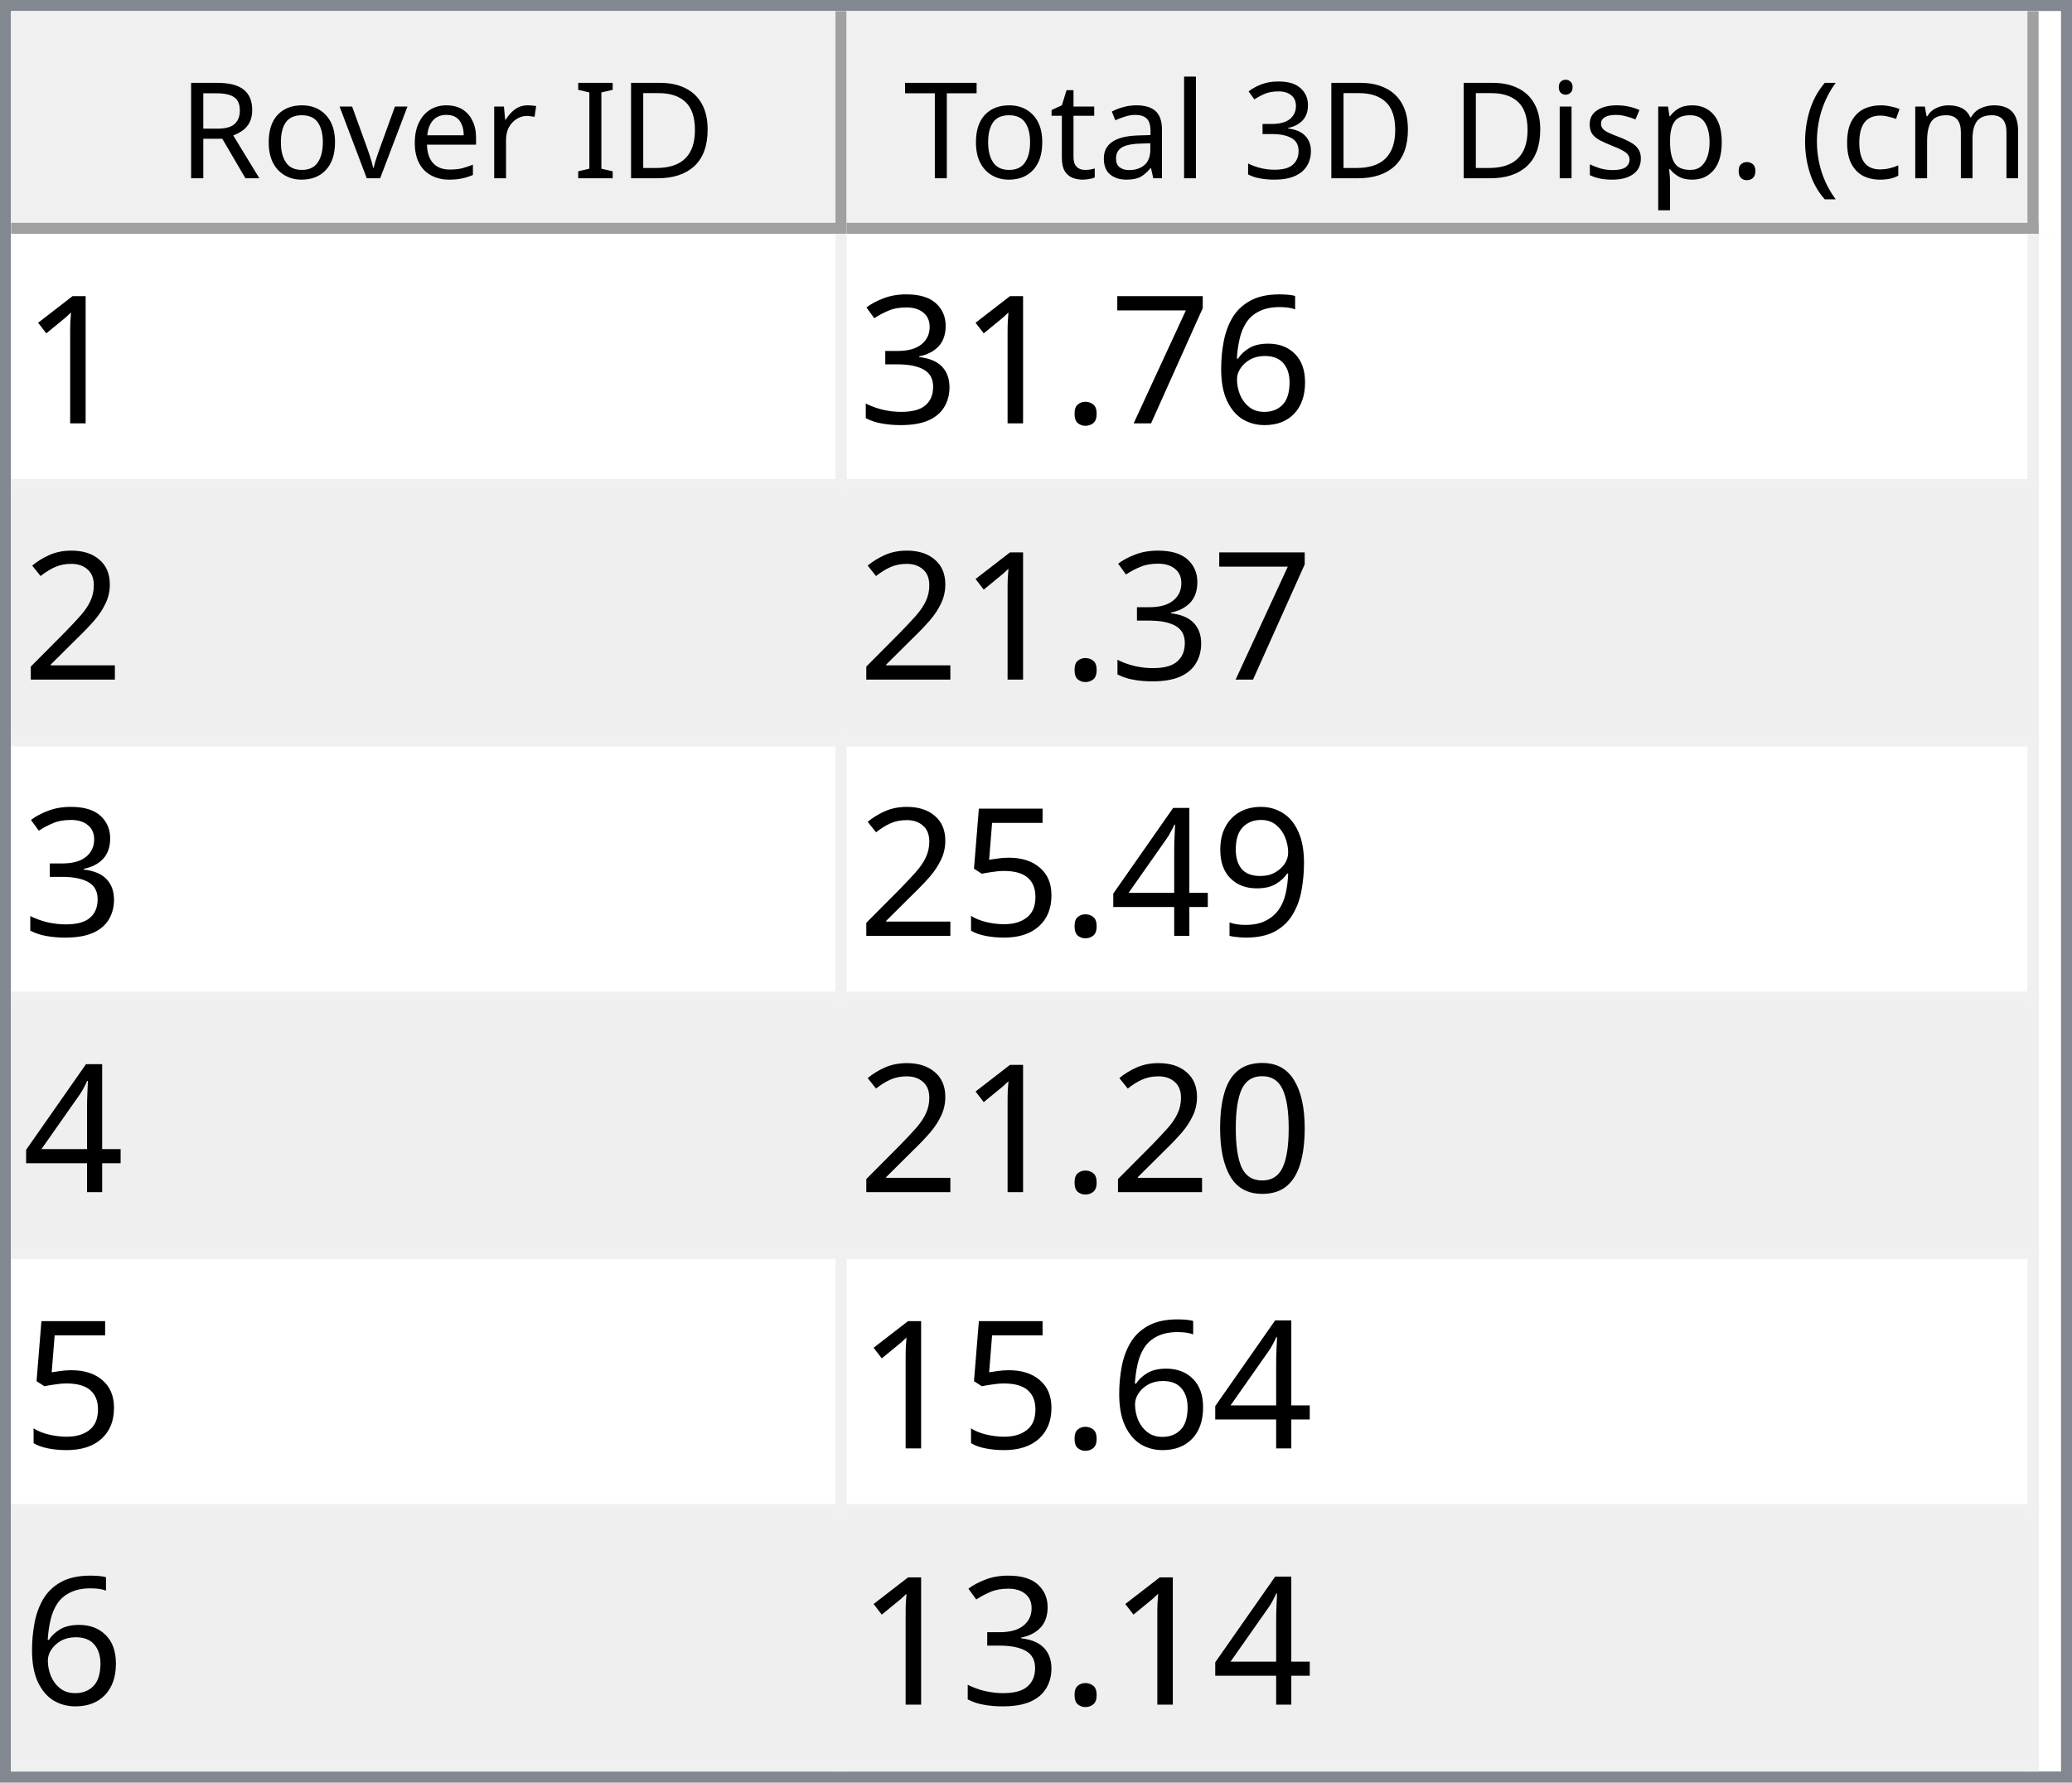
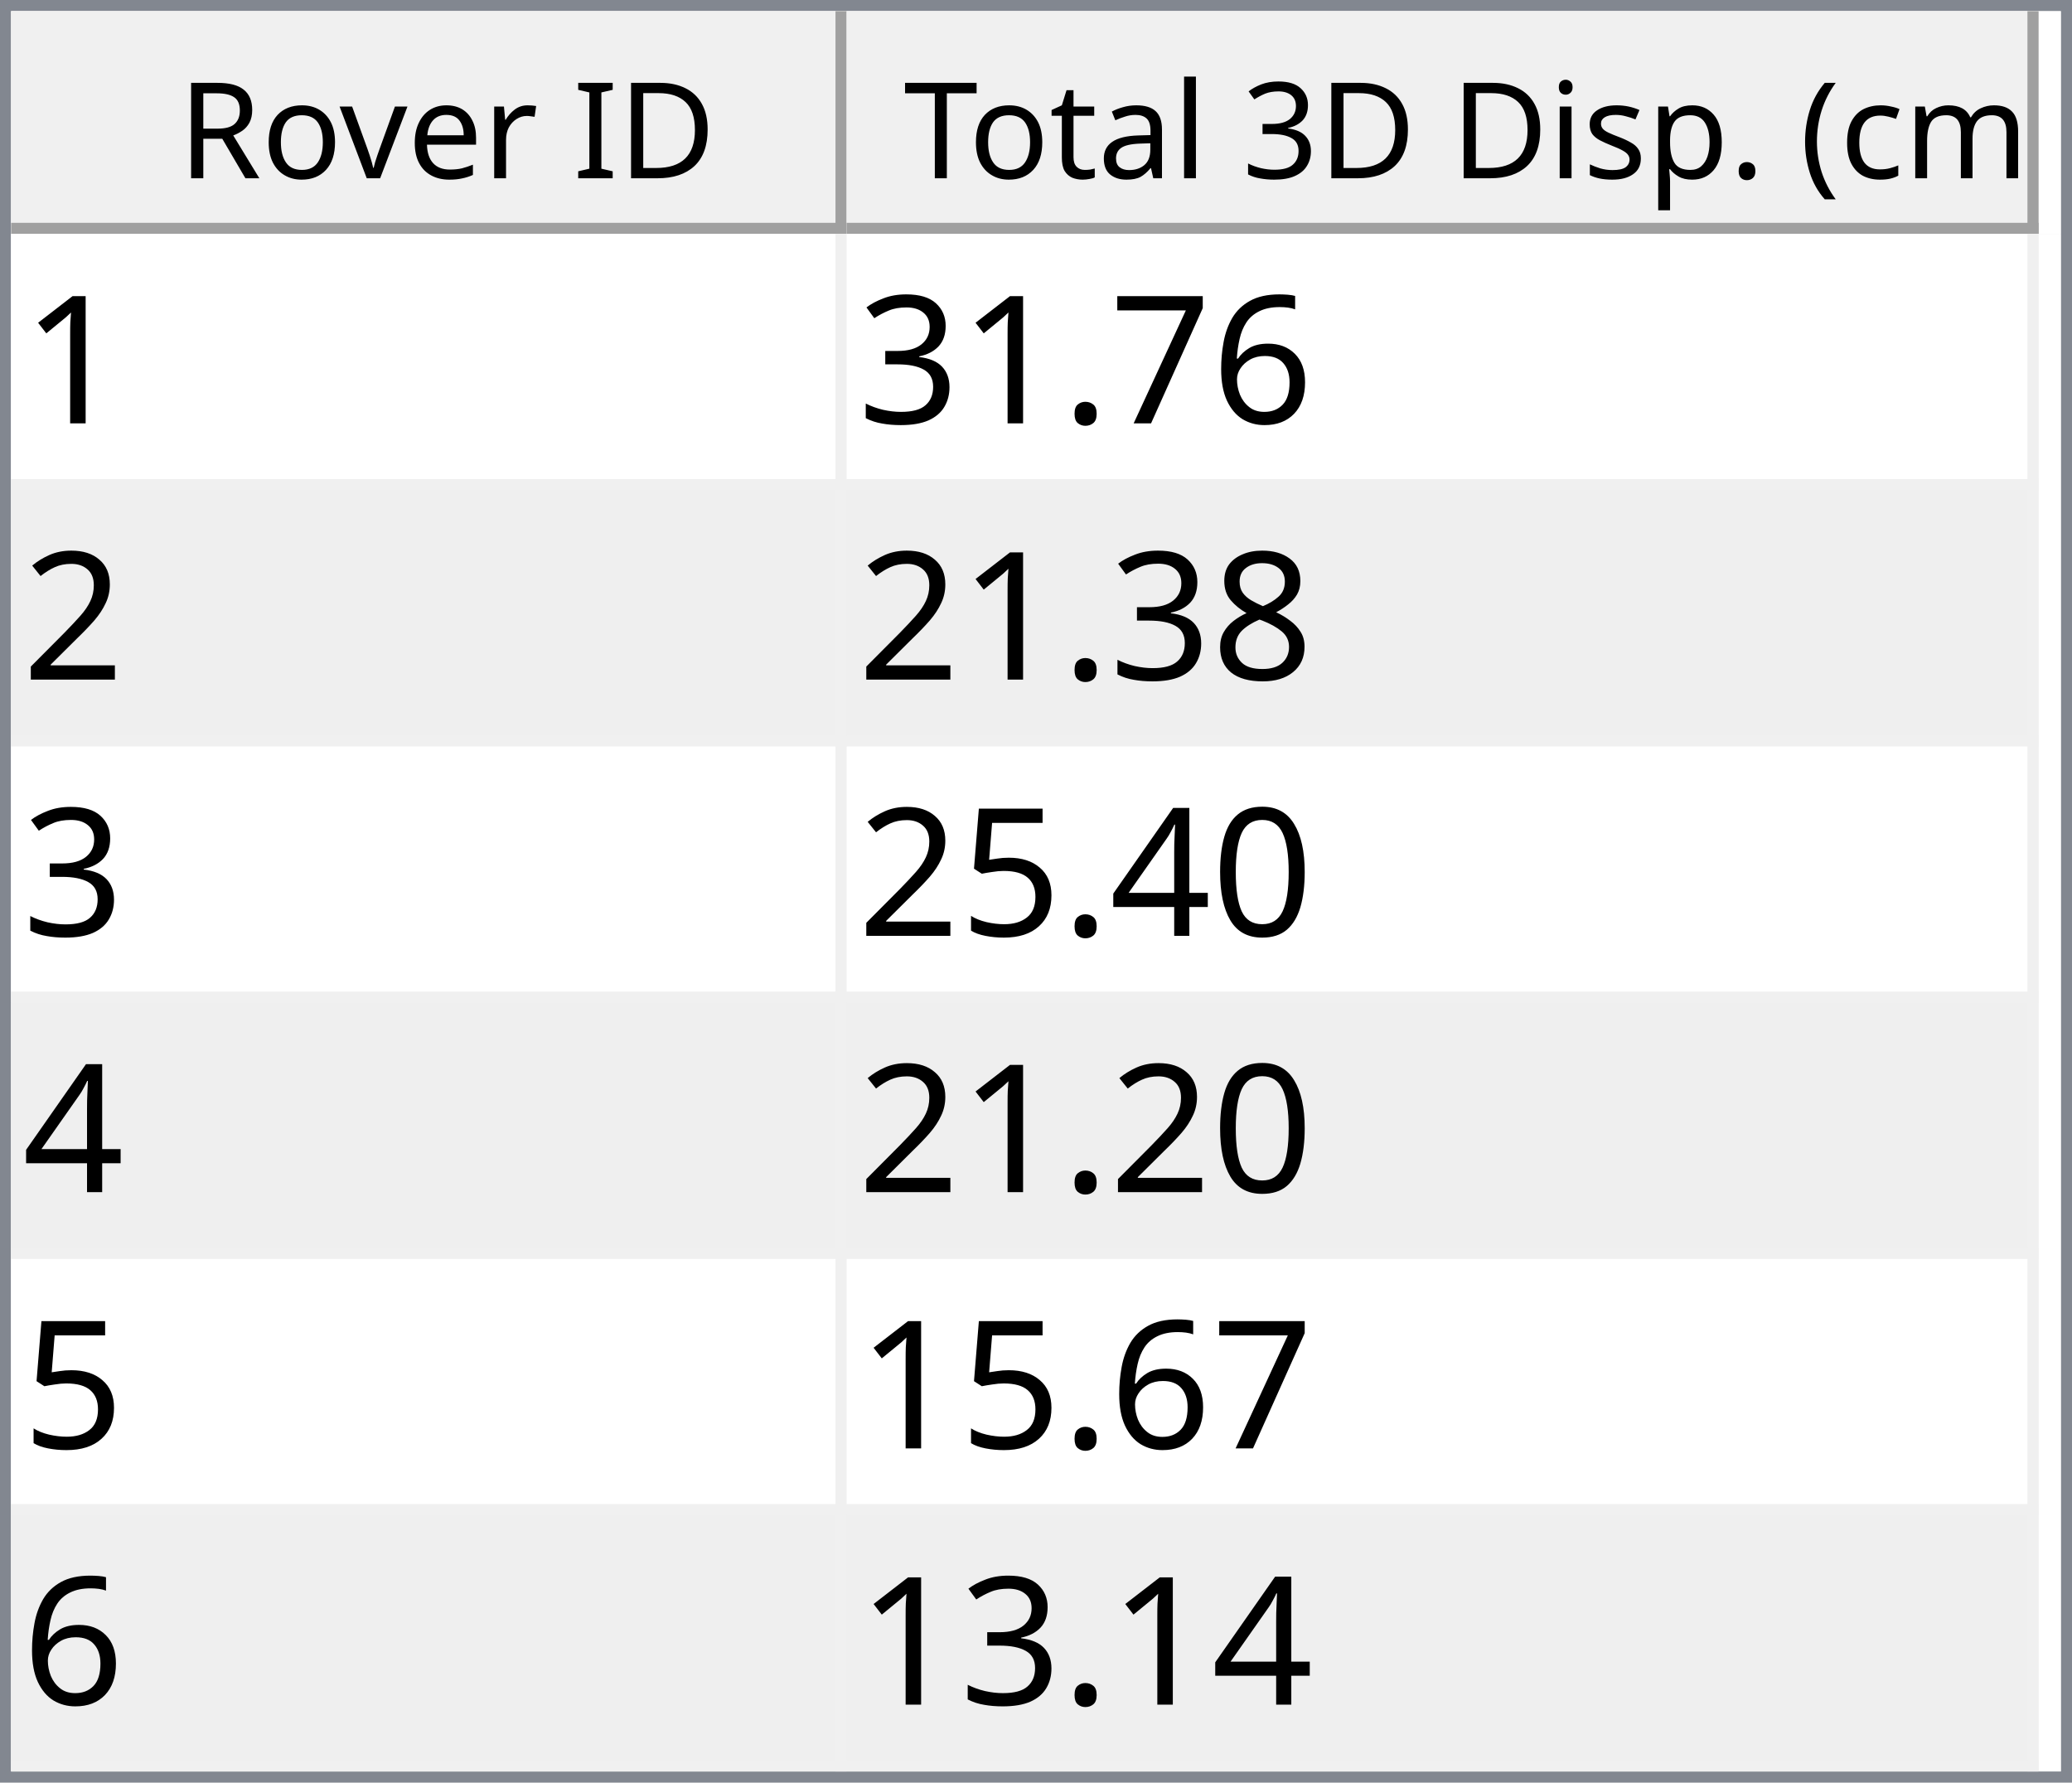
<svg xmlns="http://www.w3.org/2000/svg" style="fill-opacity:1; color-rendering:auto; color-interpolation:auto; text-rendering:auto; stroke:black; stroke-linecap:square; stroke-miterlimit:10; shape-rendering:auto; stroke-opacity:1; fill:black; stroke-dasharray:none; font-weight:normal; stroke-width:1; font-family:'Dialog'; font-style:normal; stroke-linejoin:miter; font-size:12px; stroke-dashoffset:0; image-rendering:auto;" width="186" height="160">
  <defs id="genericDefs" />
  <g>
    <defs id="defs1">
      <clipPath clipPathUnits="userSpaceOnUse" id="clipPath1">
        <path d="M0 0 L186 0 L186 160 L0 160 L0 0 Z" />
      </clipPath>
      <clipPath clipPathUnits="userSpaceOnUse" id="clipPath2">
        <path d="M0 0 L0 160 L186 160 L186 0 Z" />
      </clipPath>
      <clipPath clipPathUnits="userSpaceOnUse" id="clipPath3">
        <path d="M0 0 L0 20 L184 20 L184 0 Z" />
      </clipPath>
      <clipPath clipPathUnits="userSpaceOnUse" id="clipPath4">
        <path d="M0 0 L0 20 L75 20 L75 0 Z" />
      </clipPath>
      <clipPath clipPathUnits="userSpaceOnUse" id="clipPath5">
        <path d="M1 1 L1 19 L74 19 L74 1 Z" />
      </clipPath>
      <clipPath clipPathUnits="userSpaceOnUse" id="clipPath6">
        <path d="M0 0 L0 18 L73 18 L73 0 Z" />
      </clipPath>
      <clipPath clipPathUnits="userSpaceOnUse" id="clipPath7">
        <path d="M-0.5 -0.5 L-0.5 19.5 L74.5 19.5 L74.5 -0.5 Z" />
      </clipPath>
      <clipPath clipPathUnits="userSpaceOnUse" id="clipPath8">
        <path d="M0 0 L0 20 L107 20 L107 0 Z" />
      </clipPath>
      <clipPath clipPathUnits="userSpaceOnUse" id="clipPath9">
        <path d="M1 1 L1 19 L106 19 L106 1 Z" />
      </clipPath>
      <clipPath clipPathUnits="userSpaceOnUse" id="clipPath10">
        <path d="M0 0 L0 18 L105 18 L105 0 Z" />
      </clipPath>
      <clipPath clipPathUnits="userSpaceOnUse" id="clipPath11">
        <path d="M-0.5 -0.5 L-0.5 19.5 L106.5 19.5 L106.5 -0.5 Z" />
      </clipPath>
      <clipPath clipPathUnits="userSpaceOnUse" id="clipPath12">
        <path d="M0 0 L0 138 L184 138 L184 0 Z" />
      </clipPath>
      <clipPath clipPathUnits="userSpaceOnUse" id="clipPath13">
        <path d="M0 0 L0 138 L182 138 L182 0 Z" />
      </clipPath>
      <clipPath clipPathUnits="userSpaceOnUse" id="clipPath14">
        <path d="M-0.5 -0.5 L-0.5 137.5 L181.5 137.5 L181.5 -0.5 Z" />
      </clipPath>
      <clipPath clipPathUnits="userSpaceOnUse" id="clipPath15">
        <path d="M0 0 L0 22 L74 22 L74 0 Z" />
      </clipPath>
      <clipPath clipPathUnits="userSpaceOnUse" id="clipPath16">
        <path d="M0 0 L0 22 L106 22 L106 0 Z" />
      </clipPath>
      <font horiz-adv-x="64.551" id="font1">
        <font-face ascent="107.91" descent="25.098" units-per-em="100" style="font-style:normal; font-family:Segoe UI; font-weight:normal;" />
        <missing-glyph horiz-adv-x="64.551" d="M8.109 0 L8.109 68.266 L56.453 68.266 L56.453 0 L8.109 0 ZM15.328 7.234 L49.219 7.234 L49.219 61.031 L15.328 61.031 L15.328 7.234 Z" />
        <glyph unicode="D" horiz-adv-x="70.117" d="M9.188 0 L9.188 70.016 L28.516 70.016 Q65.531 70.016 65.531 35.891 Q65.531 19.672 55.25 9.836 Q44.969 0 27.734 0 L9.188 0 ZM17.391 62.594 L17.391 7.422 L27.828 7.422 Q41.609 7.422 49.273 14.797 Q56.938 22.172 56.938 35.688 Q56.938 62.594 28.328 62.594 L17.391 62.594 Z" />
        <glyph unicode="I" horiz-adv-x="26.611" d="M17.391 0 L9.188 0 L9.188 70.016 L17.391 70.016 L17.391 0 Z" />
        <glyph unicode=" " horiz-adv-x="27.393" d="" />
        <glyph unicode="r" horiz-adv-x="34.766" d="M34.188 41.891 Q32.078 43.5 28.125 43.5 Q23 43.5 19.555 38.672 Q16.109 33.844 16.109 25.484 L16.109 0 L8.109 0 L8.109 50 L16.109 50 L16.109 39.703 L16.312 39.703 Q18.016 44.969 21.531 47.922 Q25.047 50.875 29.391 50.875 Q32.516 50.875 34.188 50.203 L34.188 41.891 Z" />
        <glyph unicode="e" horiz-adv-x="52.295" d="M48.297 23 L12.984 23 Q13.188 14.656 17.484 10.109 Q21.781 5.562 29.297 5.562 Q37.75 5.562 44.828 11.141 L44.828 3.609 Q38.234 -1.172 27.391 -1.172 Q16.797 -1.172 10.742 5.641 Q4.688 12.453 4.688 24.812 Q4.688 36.469 11.305 43.82 Q17.922 51.172 27.734 51.172 Q37.547 51.172 42.922 44.828 Q48.297 38.484 48.297 27.203 L48.297 23 ZM40.094 29.781 Q40.047 36.719 36.75 40.578 Q33.453 44.438 27.594 44.438 Q21.922 44.438 17.969 40.383 Q14.016 36.328 13.094 29.781 L40.094 29.781 Z" />
        <glyph unicode="v" horiz-adv-x="47.9" d="M47.406 50 L27.484 0 L19.625 0 L0.688 50 L9.469 50 L22.172 13.672 Q23.578 9.672 23.922 6.688 L24.125 6.688 Q24.609 10.453 25.688 13.484 L38.969 50 L47.406 50 Z" />
        <glyph unicode="o" horiz-adv-x="58.594" d="M29 -1.172 Q17.922 -1.172 11.305 5.836 Q4.688 12.844 4.688 24.422 Q4.688 37.016 11.57 44.094 Q18.453 51.172 30.172 51.172 Q41.359 51.172 47.633 44.289 Q53.906 37.406 53.906 25.203 Q53.906 13.234 47.141 6.031 Q40.375 -1.172 29 -1.172 ZM29.594 44.438 Q21.875 44.438 17.383 39.188 Q12.891 33.938 12.891 24.703 Q12.891 15.828 17.43 10.695 Q21.969 5.562 29.594 5.562 Q37.359 5.562 41.531 10.594 Q45.703 15.625 45.703 24.906 Q45.703 34.281 41.531 39.359 Q37.359 44.438 29.594 44.438 Z" />
        <glyph unicode="R" horiz-adv-x="59.814" d="M59.375 0 L49.609 0 L37.891 19.625 Q36.281 22.359 34.766 24.289 Q33.25 26.219 31.664 27.438 Q30.078 28.656 28.25 29.219 Q26.422 29.781 24.125 29.781 L17.391 29.781 L17.391 0 L9.188 0 L9.188 70.016 L30.078 70.016 Q34.672 70.016 38.555 68.867 Q42.438 67.719 45.289 65.375 Q48.141 63.031 49.758 59.547 Q51.375 56.062 51.375 51.375 Q51.375 47.703 50.273 44.656 Q49.172 41.609 47.148 39.211 Q45.125 36.812 42.266 35.133 Q39.406 33.453 35.844 32.516 L35.844 32.328 Q37.594 31.547 38.891 30.547 Q40.188 29.547 41.359 28.18 Q42.531 26.812 43.68 25.078 Q44.828 23.344 46.234 21.047 L59.375 0 ZM17.391 62.594 L17.391 37.203 L28.516 37.203 Q31.594 37.203 34.203 38.133 Q36.812 39.062 38.719 40.797 Q40.625 42.531 41.703 45.047 Q42.781 47.562 42.781 50.688 Q42.781 56.297 39.141 59.445 Q35.5 62.594 28.609 62.594 L17.391 62.594 Z" />
        <glyph unicode=")" horiz-adv-x="30.176" d="M8.297 -15.922 L1.172 -15.922 Q16.406 2.344 16.406 26.812 Q16.406 51.469 1.078 70.016 L8.297 70.016 Q23.531 52.156 23.531 26.703 Q23.531 1.375 8.297 -15.922 Z" />
        <glyph unicode="m" horiz-adv-x="86.133" d="M79.109 0 L71.094 0 L71.094 28.719 Q71.094 37.016 68.531 40.727 Q65.969 44.438 59.906 44.438 Q54.781 44.438 51.195 39.75 Q47.609 35.062 47.609 28.516 L47.609 0 L39.594 0 L39.594 29.688 Q39.594 44.438 28.219 44.438 Q22.953 44.438 19.531 40.016 Q16.109 35.594 16.109 28.516 L16.109 0 L8.109 0 L8.109 50 L16.109 50 L16.109 42.094 L16.312 42.094 Q21.625 51.172 31.844 51.172 Q36.969 51.172 40.773 48.312 Q44.578 45.453 46 40.828 Q51.562 51.172 62.594 51.172 Q79.109 51.172 79.109 30.812 L79.109 0 Z" />
        <glyph unicode="c" horiz-adv-x="46.191" d="M42.188 2.297 Q36.422 -1.172 28.516 -1.172 Q17.828 -1.172 11.258 5.789 Q4.688 12.75 4.688 23.828 Q4.688 36.188 11.766 43.68 Q18.844 51.172 30.672 51.172 Q37.25 51.172 42.281 48.734 L42.281 40.531 Q36.719 44.438 30.375 44.438 Q22.703 44.438 17.797 38.945 Q12.891 33.453 12.891 24.516 Q12.891 15.719 17.508 10.641 Q22.125 5.562 29.891 5.562 Q36.422 5.562 42.188 9.906 L42.188 2.297 Z" />
        <glyph unicode="(" horiz-adv-x="30.176" d="M29.109 -15.922 L21.969 -15.922 Q6.844 1.375 6.844 26.703 Q6.844 52.156 21.969 70.016 L29.203 70.016 Q13.875 51.469 13.875 26.812 Q13.875 2.344 29.109 -15.922 Z" />
        <glyph unicode="." horiz-adv-x="21.68" d="M10.891 -1.078 Q8.641 -1.078 7.055 0.539 Q5.469 2.156 5.469 4.391 Q5.469 6.641 7.055 8.273 Q8.641 9.906 10.891 9.906 Q13.188 9.906 14.797 8.273 Q16.406 6.641 16.406 4.391 Q16.406 2.156 14.797 0.539 Q13.188 -1.078 10.891 -1.078 Z" />
        <glyph unicode="p" horiz-adv-x="58.789" d="M16.312 7.234 L16.109 7.234 L16.109 -23 L8.109 -23 L8.109 50 L16.109 50 L16.109 41.219 L16.312 41.219 Q22.219 51.172 33.594 51.172 Q43.266 51.172 48.688 44.461 Q54.109 37.75 54.109 26.469 Q54.109 13.922 48 6.375 Q41.891 -1.172 31.297 -1.172 Q21.578 -1.172 16.312 7.234 ZM16.109 27.391 L16.109 20.406 Q16.109 14.203 20.141 9.883 Q24.172 5.562 30.375 5.562 Q37.641 5.562 41.773 11.133 Q45.906 16.703 45.906 26.609 Q45.906 34.969 42.047 39.703 Q38.188 44.438 31.594 44.438 Q24.609 44.438 20.359 39.578 Q16.109 34.719 16.109 27.391 Z" />
        <glyph unicode="s" horiz-adv-x="42.432" d="M5.078 1.812 L5.078 10.406 Q11.625 5.562 19.484 5.562 Q30.031 5.562 30.031 12.594 Q30.031 14.594 29.125 15.992 Q28.219 17.391 26.68 18.461 Q25.141 19.531 23.07 20.383 Q21 21.234 18.609 22.172 Q15.281 23.484 12.766 24.828 Q10.25 26.172 8.57 27.859 Q6.891 29.547 6.031 31.695 Q5.172 33.844 5.172 36.719 Q5.172 40.234 6.789 42.945 Q8.406 45.656 11.086 47.484 Q13.766 49.312 17.211 50.242 Q20.656 51.172 24.312 51.172 Q30.812 51.172 35.938 48.922 L35.938 40.828 Q30.422 44.438 23.25 44.438 Q21 44.438 19.195 43.922 Q17.391 43.406 16.094 42.477 Q14.797 41.547 14.086 40.258 Q13.375 38.969 13.375 37.406 Q13.375 35.453 14.086 34.133 Q14.797 32.812 16.164 31.789 Q17.531 30.766 19.484 29.938 Q21.438 29.109 23.922 28.125 Q27.25 26.859 29.883 25.516 Q32.516 24.172 34.375 22.484 Q36.234 20.797 37.234 18.602 Q38.234 16.406 38.234 13.375 Q38.234 9.672 36.602 6.938 Q34.969 4.203 32.234 2.398 Q29.5 0.594 25.93 -0.289 Q22.359 -1.172 18.453 -1.172 Q10.75 -1.172 5.078 1.812 Z" />
        <glyph unicode="i" horiz-adv-x="24.219" d="M12.203 62.703 Q10.062 62.703 8.547 64.164 Q7.031 65.625 7.031 67.875 Q7.031 70.125 8.547 71.609 Q10.062 73.094 12.203 73.094 Q14.406 73.094 15.945 71.609 Q17.484 70.125 17.484 67.875 Q17.484 65.719 15.945 64.211 Q14.406 62.703 12.203 62.703 ZM16.109 0 L8.109 0 L8.109 50 L16.109 50 L16.109 0 Z" />
        <glyph unicode="3" horiz-adv-x="53.906" d="M46.531 19.828 Q46.531 15.094 44.75 11.211 Q42.969 7.328 39.719 4.57 Q36.469 1.812 31.93 0.297 Q27.391 -1.219 21.922 -1.219 Q11.922 -1.219 6 2.594 L6 11.188 Q13.094 5.609 22.219 5.609 Q25.875 5.609 28.828 6.539 Q31.781 7.469 33.906 9.227 Q36.031 10.984 37.18 13.477 Q38.328 15.969 38.328 19.094 Q38.328 32.812 18.797 32.812 L12.984 32.812 L12.984 39.594 L18.5 39.594 Q35.797 39.594 35.797 52.484 Q35.797 64.406 22.609 64.406 Q15.188 64.406 8.688 59.422 L8.688 67.188 Q15.375 71.188 24.609 71.188 Q29 71.188 32.57 69.969 Q36.141 68.75 38.68 66.555 Q41.219 64.359 42.609 61.281 Q44 58.203 44 54.5 Q44 40.672 30.031 36.719 L30.031 36.531 Q33.594 36.141 36.625 34.797 Q39.656 33.453 41.852 31.305 Q44.047 29.156 45.289 26.25 Q46.531 23.344 46.531 19.828 Z" />
        <glyph unicode="l" horiz-adv-x="24.219" d="M16.109 0 L8.109 0 L8.109 74.031 L16.109 74.031 L16.109 0 Z" />
        <glyph unicode="a" horiz-adv-x="50.879" d="M43.891 0 L35.891 0 L35.891 7.812 L35.688 7.812 Q30.469 -1.172 20.312 -1.172 Q12.844 -1.172 8.617 2.781 Q4.391 6.734 4.391 13.281 Q4.391 27.297 20.906 29.594 L35.891 31.688 Q35.891 44.438 25.594 44.438 Q16.547 44.438 9.281 38.281 L9.281 46.484 Q16.656 51.172 26.266 51.172 Q43.891 51.172 43.891 32.516 L43.891 0 ZM35.891 25.297 L23.828 23.641 Q18.266 22.859 15.43 20.875 Q12.594 18.891 12.594 13.875 Q12.594 10.203 15.211 7.883 Q17.828 5.562 22.172 5.562 Q28.125 5.562 32.008 9.742 Q35.891 13.922 35.891 20.312 L35.891 25.297 Z" />
        <glyph unicode="t" horiz-adv-x="33.887" d="M31.297 0.484 Q28.469 -1.078 23.828 -1.078 Q10.688 -1.078 10.688 13.578 L10.688 43.172 L2.094 43.172 L2.094 50 L10.688 50 L10.688 62.203 L18.703 64.797 L18.703 50 L31.297 50 L31.297 43.172 L18.703 43.172 L18.703 14.984 Q18.703 9.969 20.414 7.82 Q22.125 5.672 26.078 5.672 Q29.109 5.672 31.297 7.328 L31.297 0.484 Z" />
        <glyph unicode="T" horiz-adv-x="52.393" d="M50.594 62.594 L30.375 62.594 L30.375 0 L22.172 0 L22.172 62.594 L2 62.594 L2 70.016 L50.594 70.016 L50.594 62.594 Z" />
      </font>
      <font horiz-adv-x="75.0" id="font2">
        <font-face ascent="100.537" descent="21.973" units-per-em="100" style="font-style:normal; font-family:sans-serif; font-weight:normal;" />
        <missing-glyph horiz-adv-x="75.0" d="M12.5 0 L12.5 62.5 L62.5 62.5 L62.5 0 L12.5 0 ZM14.062 1.562 L60.938 1.562 L60.938 60.938 L14.062 60.938 L14.062 1.562 Z" />
        <glyph unicode="1" horiz-adv-x="55.615" d="M37.25 0 L28.469 0 L28.469 56 Q25.297 52.984 20.141 49.953 Q14.984 46.922 10.891 45.406 L10.891 53.906 Q18.266 57.375 23.781 62.305 Q29.297 67.234 31.594 71.875 L37.25 71.875 L37.25 0 Z" />
        <glyph unicode="6" horiz-adv-x="55.615" d="M49.75 54.047 L41.016 53.375 Q39.844 58.547 37.703 60.891 Q34.125 64.656 28.906 64.656 Q24.703 64.656 21.531 62.312 Q17.391 59.281 14.992 53.469 Q12.594 47.656 12.5 36.922 Q15.672 41.75 20.266 44.094 Q24.859 46.438 29.891 46.438 Q38.672 46.438 44.852 39.969 Q51.031 33.5 51.031 23.25 Q51.031 16.5 48.125 10.719 Q45.219 4.938 40.141 1.859 Q35.062 -1.219 28.609 -1.219 Q17.625 -1.219 10.695 6.859 Q3.766 14.938 3.766 33.5 Q3.766 54.25 11.422 63.672 Q18.109 71.875 29.438 71.875 Q37.891 71.875 43.289 67.141 Q48.688 62.406 49.75 54.047 ZM13.875 23.188 Q13.875 18.656 15.797 14.508 Q17.719 10.359 21.188 8.18 Q24.656 6 28.469 6 Q34.031 6 38.039 10.492 Q42.047 14.984 42.047 22.703 Q42.047 30.125 38.086 34.398 Q34.125 38.672 28.125 38.672 Q22.172 38.672 18.023 34.398 Q13.875 30.125 13.875 23.188 Z" />
        <glyph unicode="7" horiz-adv-x="55.615" d="M4.734 62.203 L4.734 70.656 L51.078 70.656 L51.078 63.812 Q44.234 56.547 37.523 44.484 Q30.812 32.422 27.156 19.672 Q24.516 10.688 23.781 0 L14.75 0 Q14.891 8.453 18.062 20.414 Q21.234 32.375 27.172 43.484 Q33.109 54.594 39.797 62.203 L4.734 62.203 Z" />
        <glyph unicode="." horiz-adv-x="27.783" d="M9.078 0 L9.078 10.016 L19.094 10.016 L19.094 0 L9.078 0 Z" />
        <glyph unicode="3" horiz-adv-x="55.615" d="M4.203 18.891 L12.984 20.062 Q14.5 12.594 18.141 9.297 Q21.781 6 27 6 Q33.203 6 37.477 10.297 Q41.75 14.594 41.75 20.953 Q41.75 27 37.797 30.93 Q33.844 34.859 27.734 34.859 Q25.25 34.859 21.531 33.891 L22.516 41.609 Q23.391 41.5 23.922 41.5 Q29.547 41.5 34.039 44.43 Q38.531 47.359 38.531 53.469 Q38.531 58.297 35.258 61.477 Q31.984 64.656 26.812 64.656 Q21.688 64.656 18.266 61.43 Q14.844 58.203 13.875 51.766 L5.078 53.328 Q6.688 62.156 12.398 67.016 Q18.109 71.875 26.609 71.875 Q32.469 71.875 37.398 69.359 Q42.328 66.844 44.945 62.5 Q47.562 58.156 47.562 53.266 Q47.562 48.641 45.07 44.828 Q42.578 41.016 37.703 38.766 Q44.047 37.312 47.562 32.695 Q51.078 28.078 51.078 21.141 Q51.078 11.766 44.242 5.25 Q37.406 -1.266 26.953 -1.266 Q17.531 -1.266 11.305 4.352 Q5.078 9.969 4.203 18.891 Z" />
        <glyph unicode="2" horiz-adv-x="55.615" d="M50.344 8.453 L50.344 0 L3.031 0 Q2.938 3.172 4.047 6.109 Q5.859 10.938 9.836 15.625 Q13.812 20.312 21.344 26.469 Q33.016 36.031 37.117 41.625 Q41.219 47.219 41.219 52.203 Q41.219 57.422 37.477 61.008 Q33.734 64.594 27.734 64.594 Q21.391 64.594 17.578 60.789 Q13.766 56.984 13.719 50.25 L4.688 51.172 Q5.609 61.281 11.664 66.578 Q17.719 71.875 27.938 71.875 Q38.234 71.875 44.242 66.164 Q50.25 60.453 50.25 52 Q50.25 47.703 48.492 43.555 Q46.734 39.406 42.656 34.812 Q38.578 30.219 29.109 22.219 Q21.188 15.578 18.945 13.211 Q16.703 10.844 15.234 8.453 L50.344 8.453 Z" />
-         <glyph unicode="9" horiz-adv-x="55.615" d="M5.469 16.547 L13.922 17.328 Q14.984 11.375 18.016 8.688 Q21.047 6 25.781 6 Q29.828 6 32.883 7.859 Q35.938 9.719 37.891 12.82 Q39.844 15.922 41.164 21.195 Q42.484 26.469 42.484 31.938 Q42.484 32.516 42.438 33.688 Q39.797 29.5 35.234 26.883 Q30.672 24.266 25.344 24.266 Q16.453 24.266 10.305 30.711 Q4.156 37.156 4.156 47.703 Q4.156 58.594 10.578 65.234 Q17 71.875 26.656 71.875 Q33.641 71.875 39.43 68.117 Q45.219 64.359 48.219 57.398 Q51.219 50.438 51.219 37.25 Q51.219 23.531 48.242 15.406 Q45.266 7.281 39.383 3.031 Q33.5 -1.219 25.594 -1.219 Q17.188 -1.219 11.867 3.445 Q6.547 8.109 5.469 16.547 ZM41.453 48.141 Q41.453 55.719 37.43 60.156 Q33.406 64.594 27.734 64.594 Q21.875 64.594 17.531 59.812 Q13.188 55.031 13.188 47.406 Q13.188 40.578 17.312 36.305 Q21.438 32.031 27.484 32.031 Q33.594 32.031 37.523 36.305 Q41.453 40.578 41.453 48.141 Z" />
+         <glyph unicode="8" horiz-adv-x="55.615" d="M17.672 38.812 Q12.203 40.828 9.57 44.539 Q6.938 48.25 6.938 53.422 Q6.938 61.234 12.555 66.555 Q18.172 71.875 27.484 71.875 Q36.859 71.875 42.578 66.43 Q48.297 60.984 48.297 53.172 Q48.297 48.188 45.68 44.508 Q43.062 40.828 37.75 38.812 Q44.344 36.672 47.781 31.883 Q51.219 27.094 51.219 20.453 Q51.219 11.281 44.727 5.031 Q38.234 -1.219 27.641 -1.219 Q17.047 -1.219 10.547 5.055 Q4.047 11.328 4.047 20.703 Q4.047 27.688 7.594 32.398 Q11.141 37.109 17.672 38.812 ZM15.922 53.719 Q15.922 48.641 19.195 45.414 Q22.469 42.188 27.688 42.188 Q32.766 42.188 36.016 45.383 Q39.266 48.578 39.266 53.219 Q39.266 58.062 35.914 61.359 Q32.562 64.656 27.594 64.656 Q22.562 64.656 19.242 61.43 Q15.922 58.203 15.922 53.719 ZM13.094 20.656 Q13.094 16.891 14.875 13.375 Q16.656 9.859 20.172 7.93 Q23.688 6 27.734 6 Q34.031 6 38.133 10.055 Q42.234 14.109 42.234 20.359 Q42.234 26.703 38.016 30.859 Q33.797 35.016 27.438 35.016 Q21.234 35.016 17.164 30.914 Q13.094 26.812 13.094 20.656 Z" />
+         <glyph unicode="0" horiz-adv-x="55.615" d="M4.156 35.297 Q4.156 48 6.766 55.742 Q9.375 63.484 14.523 67.68 Q19.672 71.875 27.484 71.875 Q33.25 71.875 37.594 69.555 Q41.938 67.234 44.773 62.867 Q47.609 58.5 49.219 52.227 Q50.828 45.953 50.828 35.297 Q50.828 22.703 48.242 14.969 Q45.656 7.234 40.508 3.008 Q35.359 -1.219 27.484 -1.219 Q17.141 -1.219 11.234 6.203 Q4.156 15.141 4.156 35.297 ZM13.188 35.297 Q13.188 17.672 17.312 11.836 Q21.438 6 27.484 6 Q33.547 6 37.672 11.859 Q41.797 17.719 41.797 35.297 Q41.797 52.984 37.672 58.789 Q33.547 64.594 27.391 64.594 Q21.344 64.594 17.719 59.469 Q13.188 52.938 13.188 35.297 Z" />
        <glyph unicode="4" horiz-adv-x="55.615" d="M32.328 0 L32.328 17.141 L1.266 17.141 L1.266 25.203 L33.938 71.578 L41.109 71.578 L41.109 25.203 L50.781 25.203 L50.781 17.141 L41.109 17.141 L41.109 0 L32.328 0 ZM32.328 25.203 L32.328 57.469 L9.906 25.203 L32.328 25.203 Z" />
        <glyph unicode="5" horiz-adv-x="55.615" d="M4.156 18.75 L13.375 19.531 Q14.406 12.797 18.141 9.398 Q21.875 6 27.156 6 Q33.5 6 37.891 10.789 Q42.281 15.578 42.281 23.484 Q42.281 31 38.062 35.352 Q33.844 39.703 27 39.703 Q22.75 39.703 19.336 37.773 Q15.922 35.844 13.969 32.766 L5.719 33.844 L12.641 70.609 L48.25 70.609 L48.25 62.203 L19.672 62.203 L15.828 42.969 Q22.266 47.469 29.344 47.469 Q38.719 47.469 45.164 40.969 Q51.609 34.469 51.609 24.266 Q51.609 14.547 45.953 7.469 Q39.062 -1.219 27.156 -1.219 Q17.391 -1.219 11.211 4.25 Q5.031 9.719 4.156 18.75 Z" />
-         <glyph unicode="0" horiz-adv-x="55.615" d="M4.156 35.297 Q4.156 48 6.766 55.742 Q9.375 63.484 14.523 67.68 Q19.672 71.875 27.484 71.875 Q33.25 71.875 37.594 69.555 Q41.938 67.234 44.773 62.867 Q47.609 58.5 49.219 52.227 Q50.828 45.953 50.828 35.297 Q50.828 22.703 48.242 14.969 Q45.656 7.234 40.508 3.008 Q35.359 -1.219 27.484 -1.219 Q17.141 -1.219 11.234 6.203 Q4.156 15.141 4.156 35.297 ZM13.188 35.297 Q13.188 17.672 17.312 11.836 Q21.438 6 27.484 6 Q33.547 6 37.672 11.859 Q41.797 17.719 41.797 35.297 Q41.797 52.984 37.672 58.789 Q33.547 64.594 27.391 64.594 Q21.344 64.594 17.719 59.469 Q13.188 52.938 13.188 35.297 Z" />
      </font>
    </defs>
    <g style="fill:white; stroke:white;">
      <rect x="0" y="0" width="186" style="clip-path:url(#clipPath1); stroke:none;" height="160" />
    </g>
    <g style="fill:white; text-rendering:optimizeSpeed; color-rendering:optimizeSpeed; image-rendering:optimizeSpeed; shape-rendering:crispEdges; stroke:white; color-interpolation:sRGB;">
      <rect x="0" width="186" height="160" y="0" style="stroke:none;" />
      <path style="stroke:none;" d="M0 160 L186 160 L186 0 L0 0 Z" />
    </g>
    <g style="fill:rgb(240,240,240); font-family:'Segoe UI'; stroke:rgb(240,240,240);">
      <rect x="0" y="0" width="186" style="clip-path:url(#clipPath2); stroke:none;" height="160" />
    </g>
    <g style="fill:rgb(130,135,144); font-family:'Segoe UI'; stroke:rgb(130,135,144);">
      <path d="M0 0 L186 0 L186 160 L0 160 L0 0 ZM1 1 L185 1 L185 159 L1 159 L1 1 Z" style="fill-rule:evenodd; clip-path:url(#clipPath2); stroke:none;" />
    </g>
    <g style="fill:white; font-family:'Segoe UI'; stroke:white;" transform="translate(1,1)">
      <rect x="0" y="0" width="184" style="clip-path:url(#clipPath3); stroke:none;" height="20" />
    </g>
    <g style="fill:rgb(240,240,240); font-family:'Segoe UI'; stroke:rgb(240,240,240);" transform="translate(1,1)">
      <rect x="0" y="0" width="75" style="clip-path:url(#clipPath4); stroke:none;" height="20" />
    </g>
    <g style="font-family:'Segoe UI';" transform="translate(2,2)">
      <text x="14" xml:space="preserve" y="14" style="clip-path:url(#clipPath6); stroke:none;">Rover ID</text>
    </g>
    <g style="fill:rgb(160,160,160); font-family:'Segoe UI'; stroke:rgb(160,160,160); stroke-linejoin:bevel;" transform="translate(1.5,1.5)">
      <line x1="74" x2="74" y1="0" style="fill:none; clip-path:url(#clipPath7);" y2="19" />
    </g>
    <g style="fill:rgb(160,160,160); font-family:'Segoe UI'; stroke:rgb(160,160,160); stroke-linejoin:bevel;" transform="matrix(1,0,0,1,1,1) translate(0.5,0.5)">
      <line x1="0" x2="74" y1="19" style="fill:none; clip-path:url(#clipPath7);" y2="19" />
    </g>
    <g style="fill:rgb(240,240,240); font-family:'Segoe UI'; stroke:rgb(240,240,240);" transform="translate(76,1)">
      <rect x="0" y="0" width="107" style="clip-path:url(#clipPath8); stroke:none;" height="20" />
    </g>
    <g style="font-family:'Segoe UI';" transform="translate(77,2)">
      <text x="1" xml:space="preserve" y="14" style="clip-path:url(#clipPath10); stroke:none;"> Total 3D Disp. (cm)</text>
    </g>
    <g style="fill:rgb(160,160,160); font-family:'Segoe UI'; stroke:rgb(160,160,160); stroke-linejoin:bevel;" transform="translate(76.5,1.5)">
      <line x1="106" x2="106" y1="0" style="fill:none; clip-path:url(#clipPath11);" y2="19" />
    </g>
    <g style="fill:rgb(160,160,160); font-family:'Segoe UI'; stroke:rgb(160,160,160); stroke-linejoin:bevel;" transform="matrix(1,0,0,1,76,1) translate(0.5,0.5)">
      <line x1="0" x2="106" y1="19" style="fill:none; clip-path:url(#clipPath11);" y2="19" />
    </g>
    <g style="fill:white; font-family:'Segoe UI'; stroke:white;" transform="translate(1,21)">
      <rect x="0" y="0" width="184" style="clip-path:url(#clipPath12); stroke:none;" height="138" />
    </g>
    <g style="fill:rgb(240,240,240); font-size:16px; font-family:sans-serif; stroke:rgb(240,240,240);" transform="translate(1,21)">
      <rect x="0" y="0" width="182" style="clip-path:url(#clipPath13); stroke:none;" height="138" />
      <line transform="translate(0.5,0.5)" x1="0" x2="181" y1="22" style="clip-path:url(#clipPath14); fill:none; stroke-linejoin:bevel;" y2="22" />
    </g>
    <g transform="matrix(1,0,0,1,1,21) translate(0.5,0.5)" style="fill:rgb(240,240,240); font-size:16px; font-family:sans-serif; stroke:rgb(240,240,240); stroke-linejoin:bevel;">
      <line x1="0" x2="181" y1="45" style="fill:none; clip-path:url(#clipPath14);" y2="45" />
    </g>
    <g transform="matrix(1,0,0,1,1,21) translate(0.5,0.5)" style="fill:rgb(240,240,240); font-size:16px; font-family:sans-serif; stroke:rgb(240,240,240); stroke-linejoin:bevel;">
      <line x1="0" x2="181" y1="68" style="fill:none; clip-path:url(#clipPath14);" y2="68" />
    </g>
    <g transform="matrix(1,0,0,1,1,21) translate(0.5,0.5)" style="fill:rgb(240,240,240); font-size:16px; font-family:sans-serif; stroke:rgb(240,240,240); stroke-linejoin:bevel;">
      <line x1="0" x2="181" y1="91" style="fill:none; clip-path:url(#clipPath14);" y2="91" />
    </g>
    <g transform="matrix(1,0,0,1,1,21) translate(0.5,0.5)" style="fill:rgb(240,240,240); font-size:16px; font-family:sans-serif; stroke:rgb(240,240,240); stroke-linejoin:bevel;">
      <line x1="0" x2="181" y1="114" style="fill:none; clip-path:url(#clipPath14);" y2="114" />
    </g>
    <g transform="matrix(1,0,0,1,1,21) translate(0.5,0.5)" style="fill:rgb(240,240,240); font-size:16px; font-family:sans-serif; stroke:rgb(240,240,240); stroke-linejoin:bevel;">
      <line x1="0" x2="181" y1="137" style="fill:none; clip-path:url(#clipPath14);" y2="137" />
    </g>
    <g transform="matrix(1,0,0,1,1,21) translate(0.5,0.5)" style="fill:rgb(240,240,240); font-size:16px; font-family:sans-serif; stroke:rgb(240,240,240); stroke-linejoin:bevel;">
      <line x1="74" x2="74" y1="0" style="fill:none; clip-path:url(#clipPath14);" y2="137" />
    </g>
    <g transform="matrix(1,0,0,1,1,21) translate(0.5,0.5)" style="fill:rgb(240,240,240); font-size:16px; font-family:sans-serif; stroke:rgb(240,240,240); stroke-linejoin:bevel;">
      <line x1="181" x2="181" y1="0" style="fill:none; clip-path:url(#clipPath14);" y2="137" />
    </g>
    <g style="fill:white; font-size:16px; font-family:sans-serif; stroke:white;" transform="matrix(1,0,0,1,1,21)">
      <rect x="0" y="0" width="74" style="clip-path:url(#clipPath15); stroke:none;" height="22" />
      <text x="1" y="17" style="fill:black; clip-path:url(#clipPath15); stroke:none;" xml:space="preserve">1</text>
    </g>
    <g style="fill:white; font-size:16px; font-family:sans-serif; stroke:white;" transform="matrix(1,0,0,1,1,21) translate(75,0)">
      <rect x="0" y="0" width="106" style="clip-path:url(#clipPath16); stroke:none;" height="22" />
      <text x="1" y="17" style="fill:black; clip-path:url(#clipPath16); stroke:none;" xml:space="preserve">31.76</text>
    </g>
    <g style="fill:rgb(239,239,239); font-size:16px; font-family:sans-serif; stroke:rgb(239,239,239);" transform="matrix(1,0,0,1,1,21) translate(0,23)">
      <rect x="0" y="0" width="74" style="clip-path:url(#clipPath15); stroke:none;" height="22" />
      <text x="1" y="17" style="fill:black; clip-path:url(#clipPath15); stroke:none;" xml:space="preserve">2</text>
    </g>
    <g style="fill:rgb(239,239,239); font-size:16px; font-family:sans-serif; stroke:rgb(239,239,239);" transform="matrix(1,0,0,1,1,21) translate(75,23)">
      <rect x="0" y="0" width="106" style="clip-path:url(#clipPath16); stroke:none;" height="22" />
-       <text x="1" y="17" style="fill:black; clip-path:url(#clipPath16); stroke:none;" xml:space="preserve">21.37</text>
+       <text x="1" y="17" style="fill:black; clip-path:url(#clipPath16); stroke:none;" xml:space="preserve">21.38</text>
    </g>
    <g style="fill:white; font-size:16px; font-family:sans-serif; stroke:white;" transform="matrix(1,0,0,1,1,21) translate(0,46)">
      <rect x="0" y="0" width="74" style="clip-path:url(#clipPath15); stroke:none;" height="22" />
      <text x="1" y="17" style="fill:black; clip-path:url(#clipPath15); stroke:none;" xml:space="preserve">3</text>
    </g>
    <g style="fill:white; font-size:16px; font-family:sans-serif; stroke:white;" transform="matrix(1,0,0,1,1,21) translate(75,46)">
      <rect x="0" y="0" width="106" style="clip-path:url(#clipPath16); stroke:none;" height="22" />
-       <text x="1" y="17" style="fill:black; clip-path:url(#clipPath16); stroke:none;" xml:space="preserve">25.49</text>
+       <text x="1" y="17" style="fill:black; clip-path:url(#clipPath16); stroke:none;" xml:space="preserve">25.40</text>
    </g>
    <g style="fill:rgb(239,239,239); font-size:16px; font-family:sans-serif; stroke:rgb(239,239,239);" transform="matrix(1,0,0,1,1,21) translate(0,69)">
      <rect x="0" y="0" width="74" style="clip-path:url(#clipPath15); stroke:none;" height="22" />
      <text x="1" y="17" style="fill:black; clip-path:url(#clipPath15); stroke:none;" xml:space="preserve">4</text>
    </g>
    <g style="fill:rgb(239,239,239); font-size:16px; font-family:sans-serif; stroke:rgb(239,239,239);" transform="matrix(1,0,0,1,1,21) translate(75,69)">
      <rect x="0" y="0" width="106" style="clip-path:url(#clipPath16); stroke:none;" height="22" />
      <text x="1" y="17" style="fill:black; clip-path:url(#clipPath16); stroke:none;" xml:space="preserve">21.20</text>
    </g>
    <g style="fill:white; font-size:16px; font-family:sans-serif; stroke:white;" transform="matrix(1,0,0,1,1,21) translate(0,92)">
      <rect x="0" y="0" width="74" style="clip-path:url(#clipPath15); stroke:none;" height="22" />
      <text x="1" y="17" style="fill:black; clip-path:url(#clipPath15); stroke:none;" xml:space="preserve">5</text>
    </g>
    <g style="fill:white; font-size:16px; font-family:sans-serif; stroke:white;" transform="matrix(1,0,0,1,1,21) translate(75,92)">
      <rect x="0" y="0" width="106" style="clip-path:url(#clipPath16); stroke:none;" height="22" />
-       <text x="1" y="17" style="fill:black; clip-path:url(#clipPath16); stroke:none;" xml:space="preserve">15.64</text>
+       <text x="1" y="17" style="fill:black; clip-path:url(#clipPath16); stroke:none;" xml:space="preserve">15.67</text>
    </g>
    <g style="fill:rgb(239,239,239); font-size:16px; font-family:sans-serif; stroke:rgb(239,239,239);" transform="matrix(1,0,0,1,1,21) translate(0,115)">
      <rect x="0" y="0" width="74" style="clip-path:url(#clipPath15); stroke:none;" height="22" />
      <text x="1" y="17" style="fill:black; clip-path:url(#clipPath15); stroke:none;" xml:space="preserve">6</text>
    </g>
    <g style="fill:rgb(239,239,239); font-size:16px; font-family:sans-serif; stroke:rgb(239,239,239);" transform="matrix(1,0,0,1,1,21) translate(75,115)">
      <rect x="0" y="0" width="106" style="clip-path:url(#clipPath16); stroke:none;" height="22" />
      <text x="1" y="17" style="fill:black; clip-path:url(#clipPath16); stroke:none;" xml:space="preserve">13.14</text>
    </g>
  </g>
</svg>
